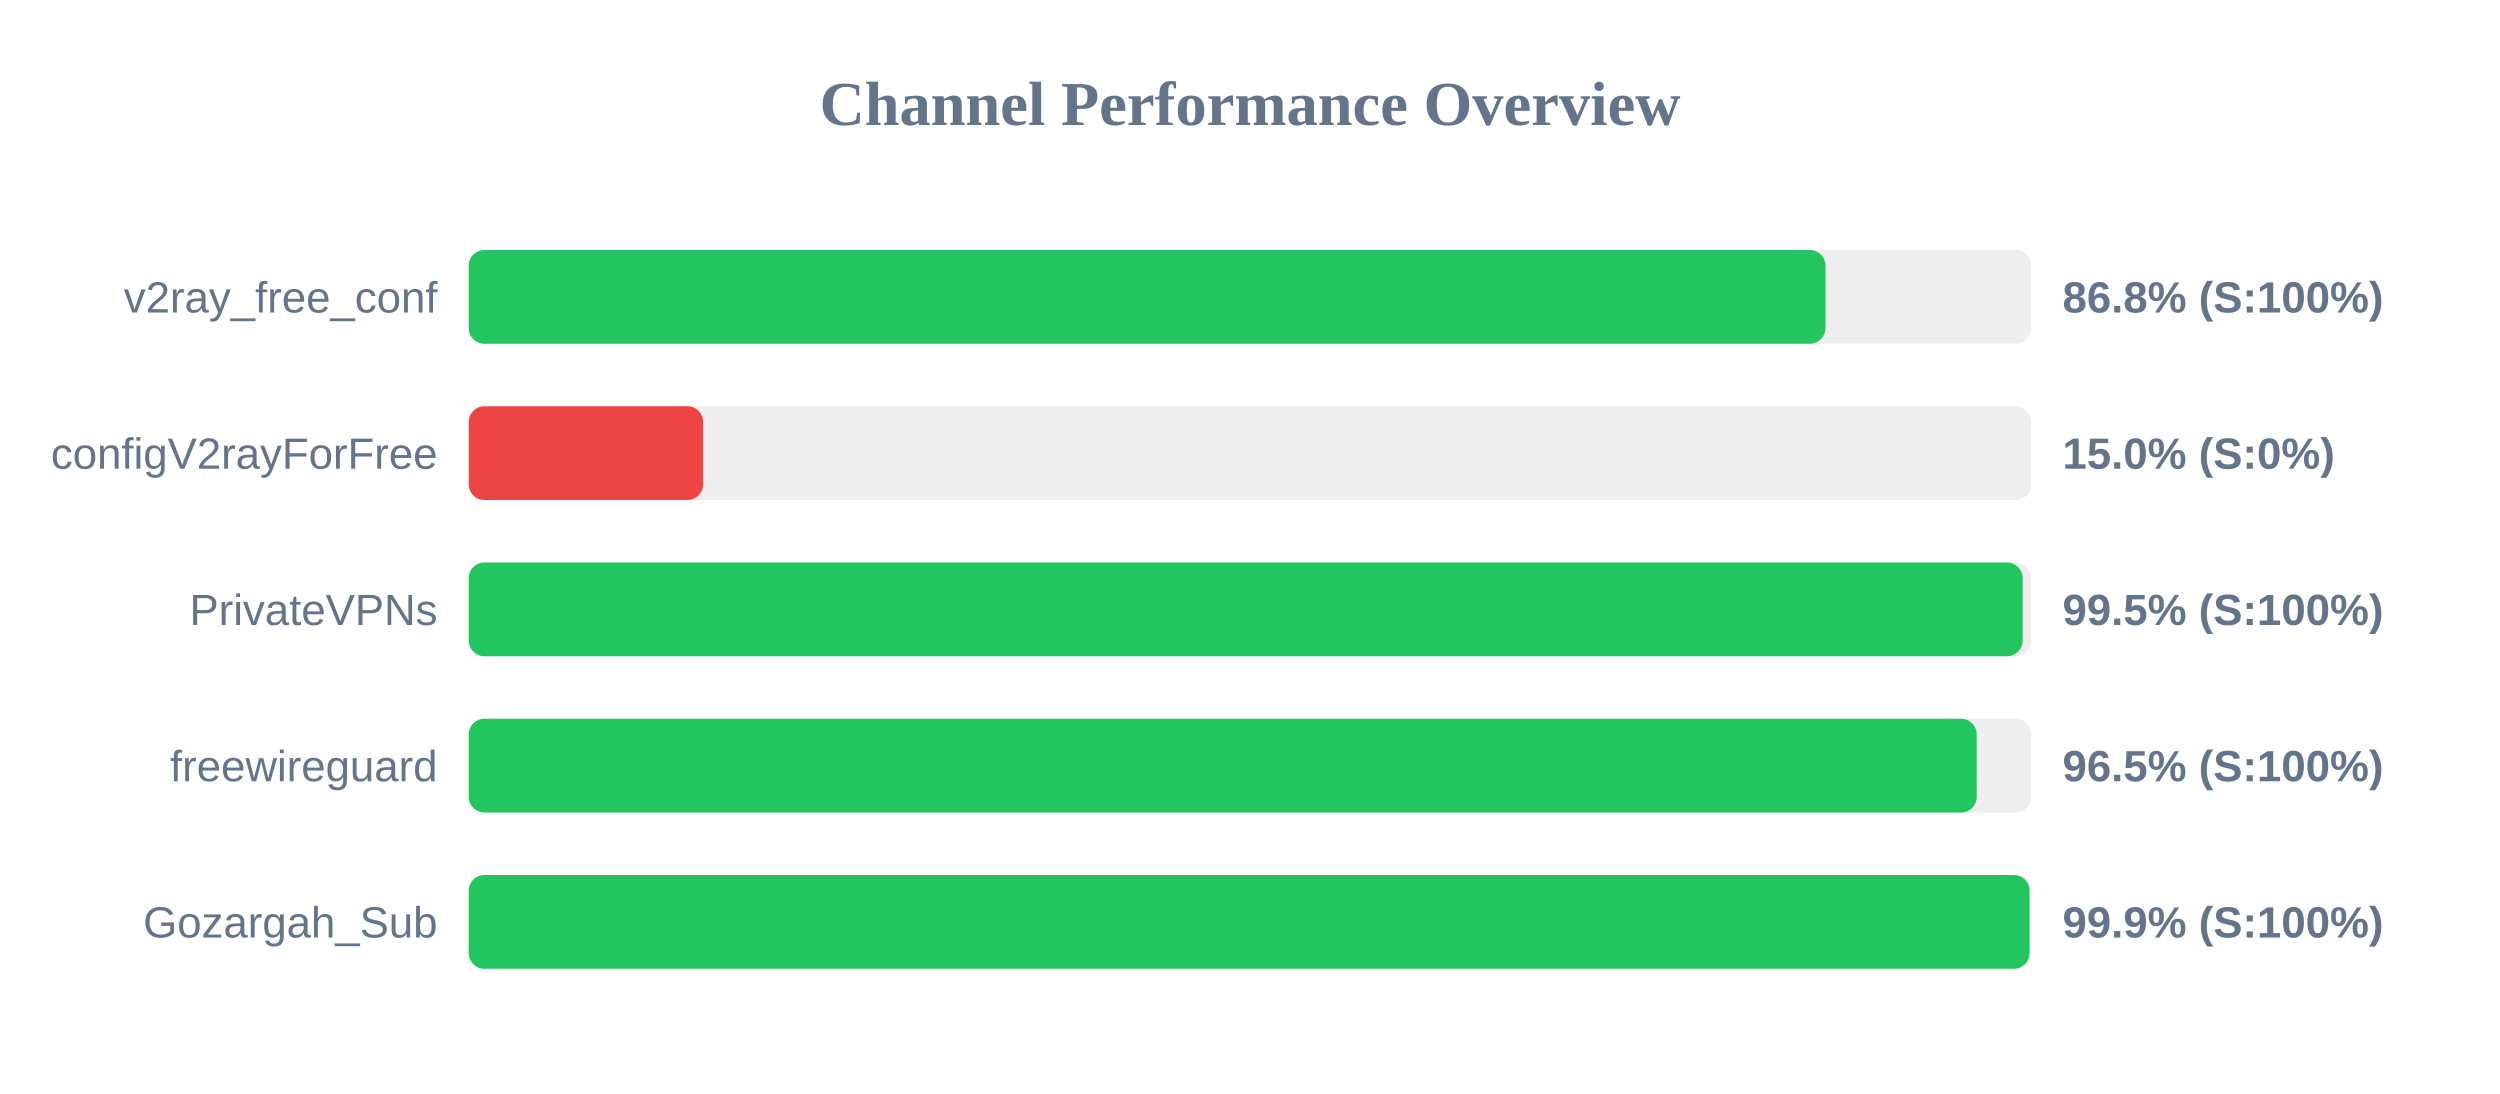
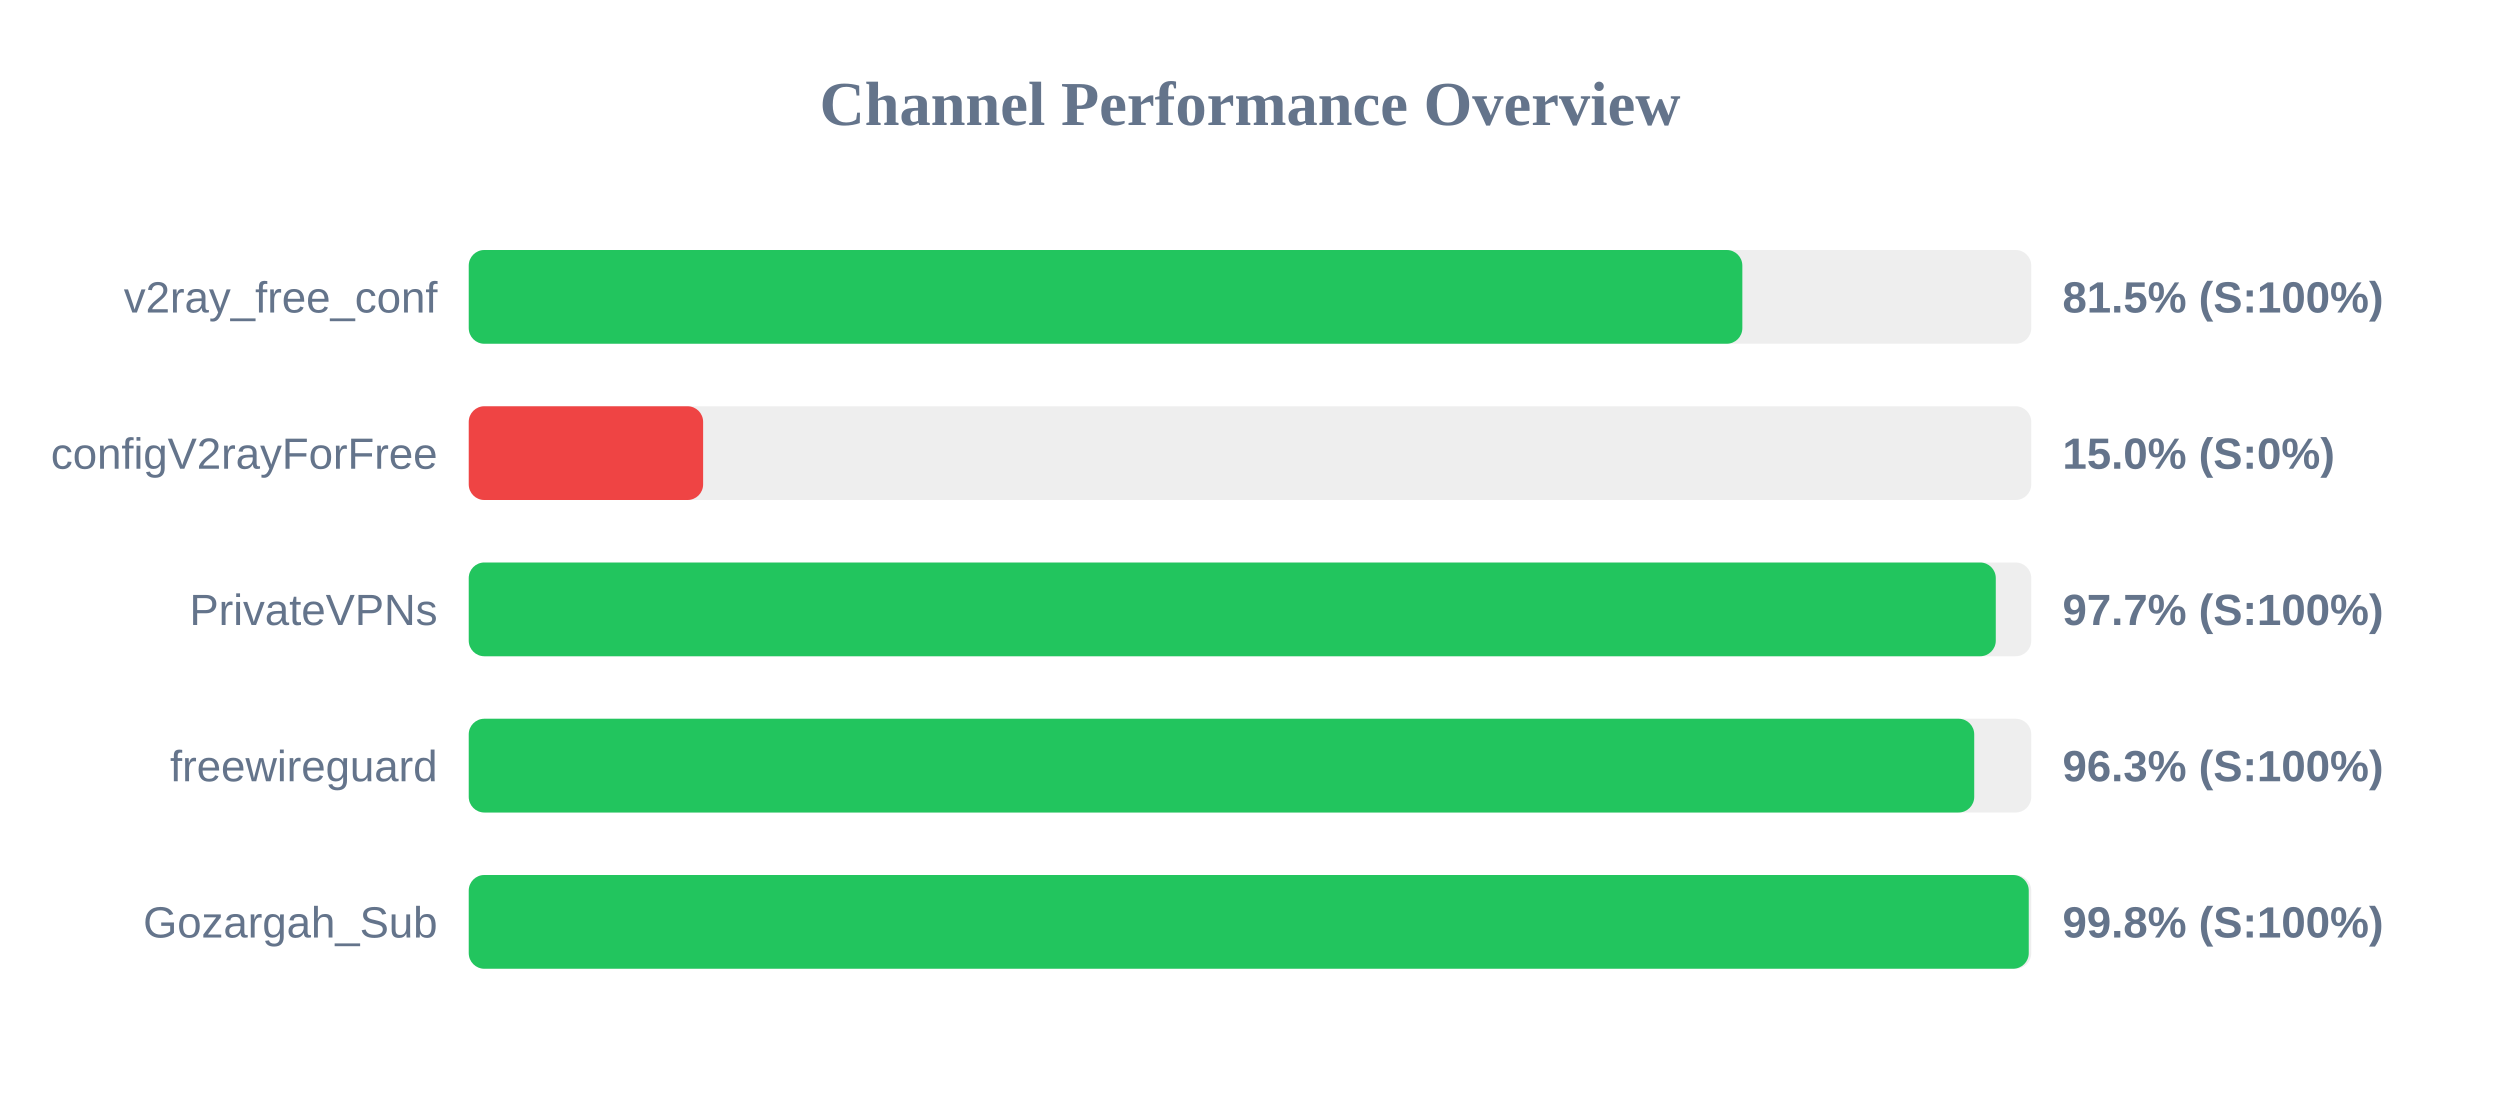
<svg xmlns="http://www.w3.org/2000/svg" width="800" height="350" version="1.1">
  <style>
        .row { font: 14px Arial; fill: #64748b; }
        .score { font: bold 14px Arial; fill: #64748b; }
    </style>
  <text x="400" y="40" text-anchor="middle" font-size="20px" font-weight="bold" fill="#64748b">Channel Performance Overview</text>
  <rect x="150" y="80" width="500" height="30" fill="#eee" rx="5" />
-   <rect x="150" y="80" width="434.15" height="30" fill="#22c55e" rx="5" />
+   <rect x="150" y="80" width="407.55" height="30" fill="#22c55e" rx="5" />
  <text x="140" y="100" text-anchor="end" class="row">v2ray_free_conf</text>
-   <text x="660" y="100" text-anchor="start" class="score">86.8% (S:100%)</text>
+   <text x="660" y="100" text-anchor="start" class="score">81.5% (S:100%)</text>
  <rect x="150" y="130" width="500" height="30" fill="#eee" rx="5" />
  <rect x="150" y="130" width="75.0" height="30" fill="#ef4444" rx="5" />
  <text x="140" y="150" text-anchor="end" class="row">configV2rayForFree</text>
  <text x="660" y="150" text-anchor="start" class="score">15.0% (S:0%)</text>
  <rect x="150" y="180" width="500" height="30" fill="#eee" rx="5" />
-   <rect x="150" y="180" width="497.25" height="30" fill="#22c55e" rx="5" />
+   <rect x="150" y="180" width="488.65" height="30" fill="#22c55e" rx="5" />
  <text x="140" y="200" text-anchor="end" class="row">PrivateVPNs</text>
-   <text x="660" y="200" text-anchor="start" class="score">99.5% (S:100%)</text>
+   <text x="660" y="200" text-anchor="start" class="score">97.7% (S:100%)</text>
  <rect x="150" y="230" width="500" height="30" fill="#eee" rx="5" />
-   <rect x="150" y="230" width="482.55" height="30" fill="#22c55e" rx="5" />
+   <rect x="150" y="230" width="481.75" height="30" fill="#22c55e" rx="5" />
  <text x="140" y="250" text-anchor="end" class="row">freewireguard</text>
-   <text x="660" y="250" text-anchor="start" class="score">96.5% (S:100%)</text>
+   <text x="660" y="250" text-anchor="start" class="score">96.3% (S:100%)</text>
  <rect x="150" y="280" width="500" height="30" fill="#eee" rx="5" />
-   <rect x="150" y="280" width="499.45" height="30" fill="#22c55e" rx="5" />
+   <rect x="150" y="280" width="499.2" height="30" fill="#22c55e" rx="5" />
  <text x="140" y="300" text-anchor="end" class="row">Gozargah_Sub</text>
-   <text x="660" y="300" text-anchor="start" class="score">99.9% (S:100%)</text>
+   <text x="660" y="300" text-anchor="start" class="score">99.8% (S:100%)</text>
</svg>
